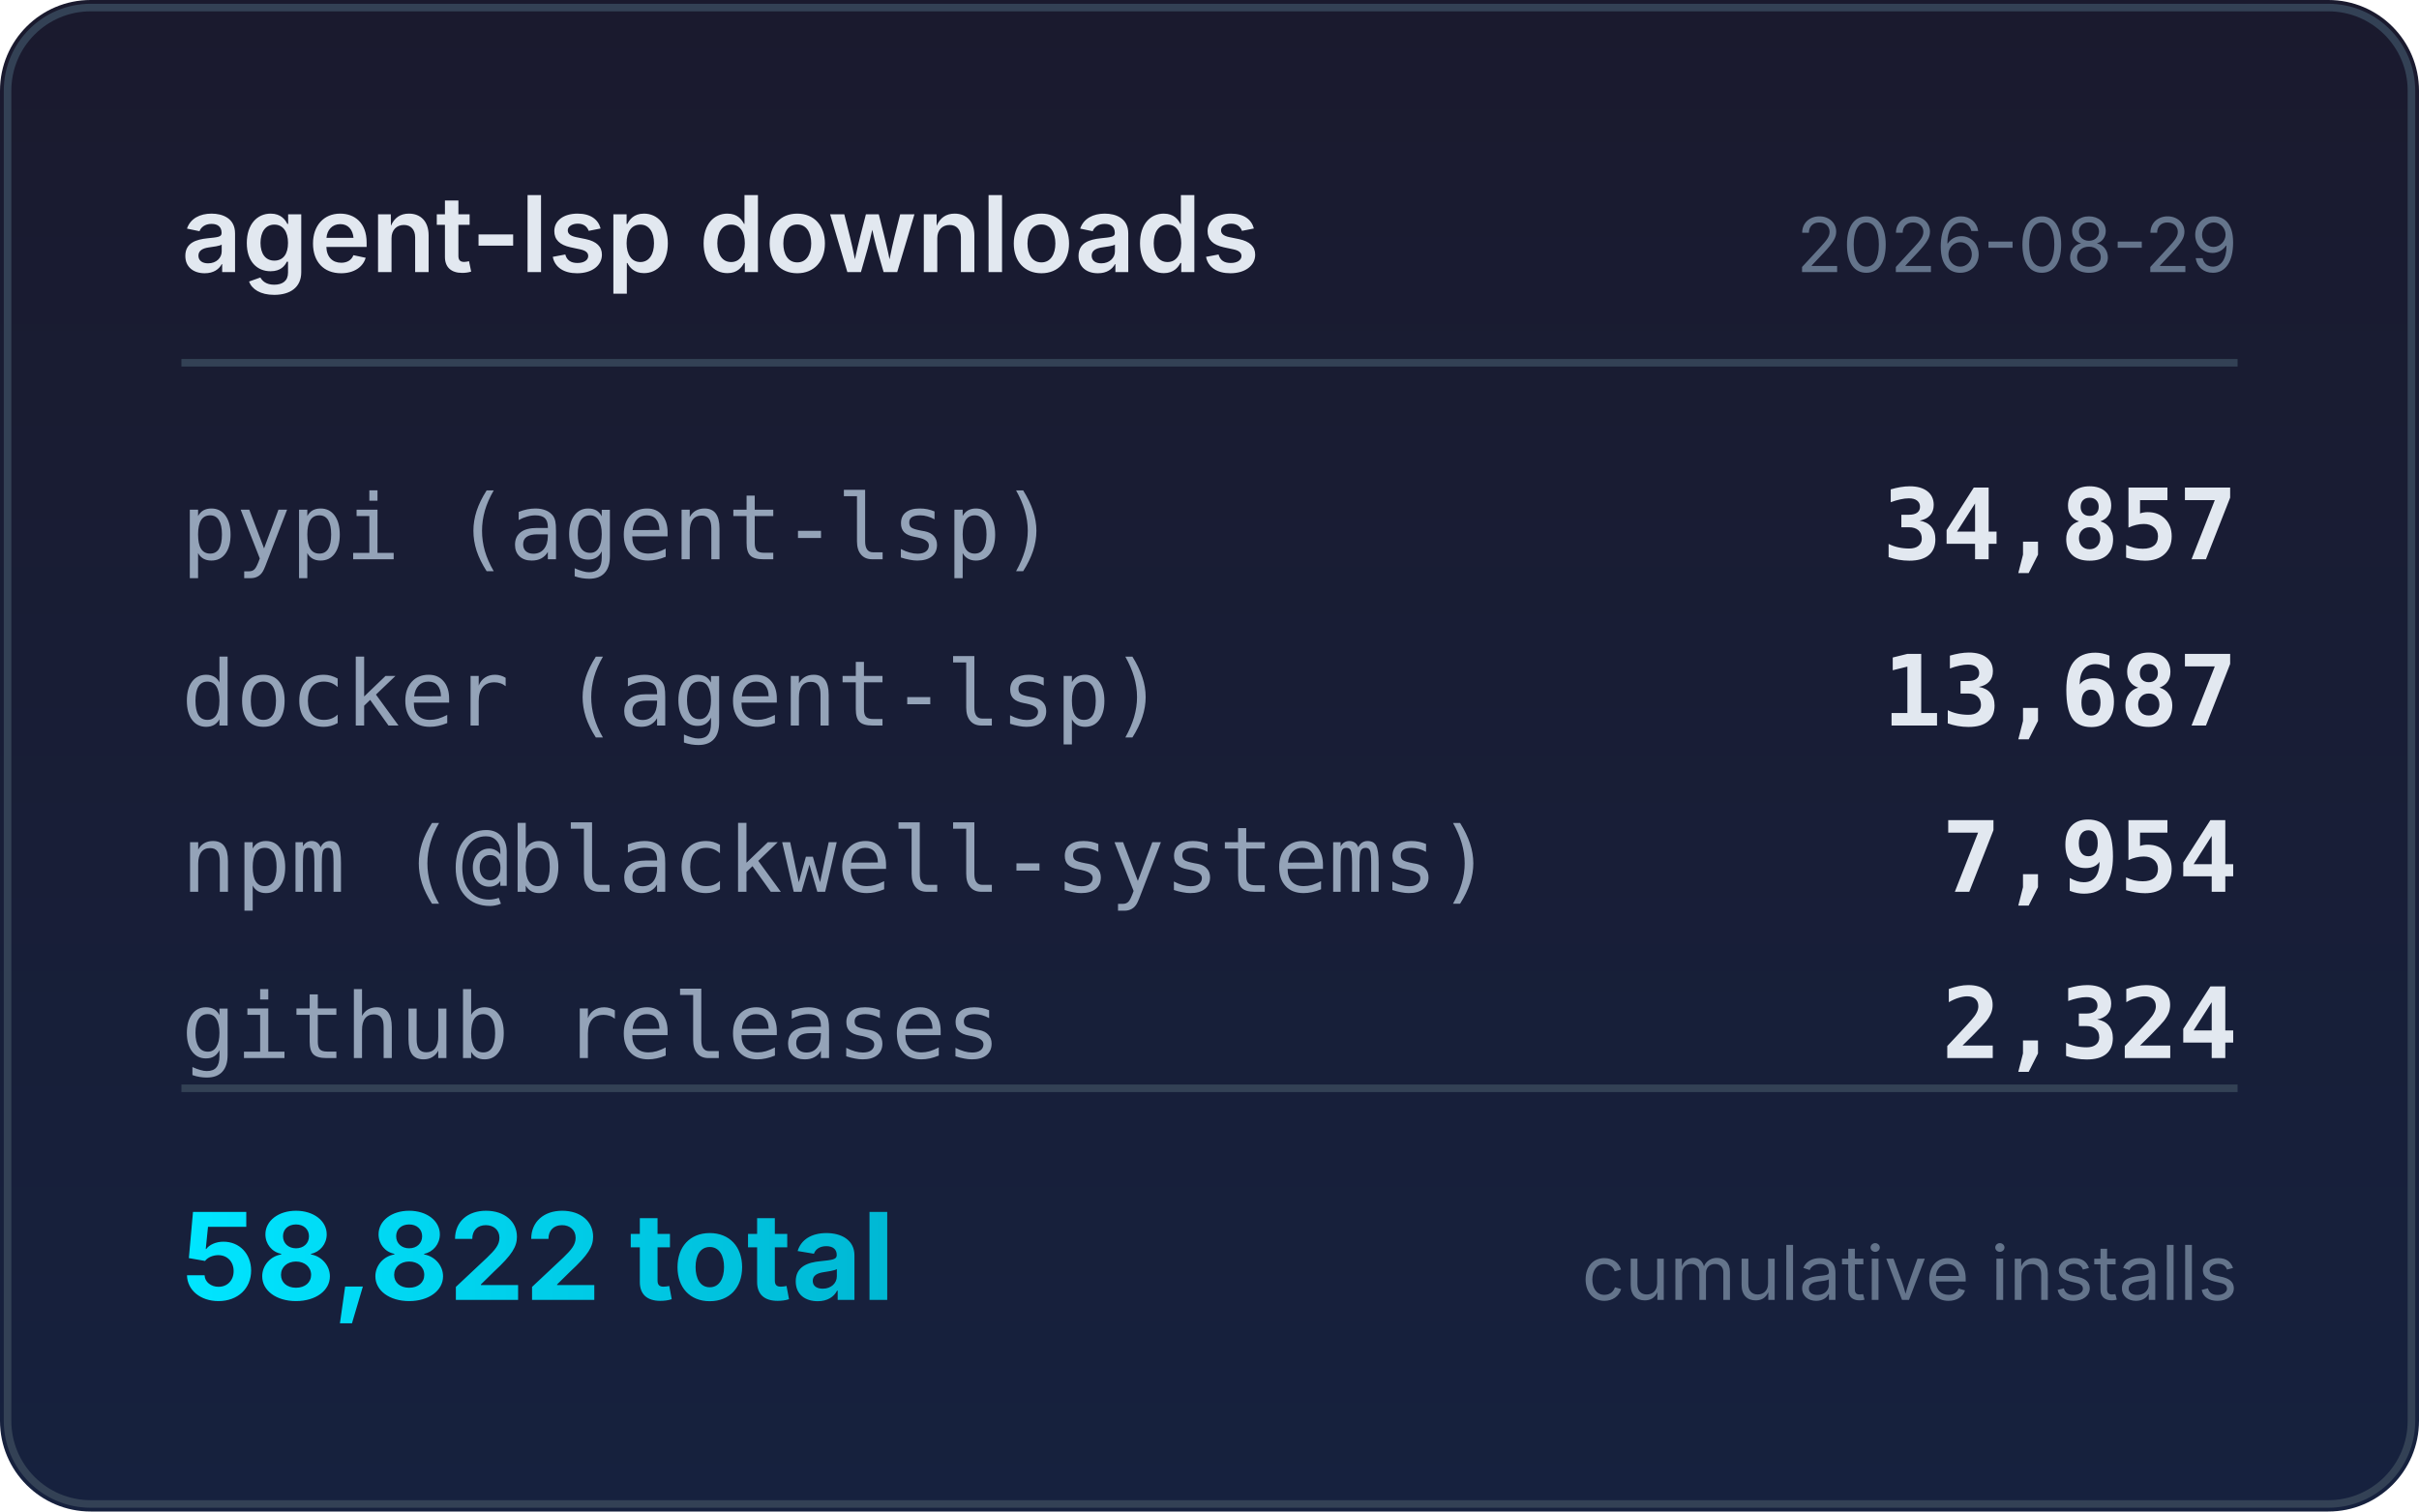
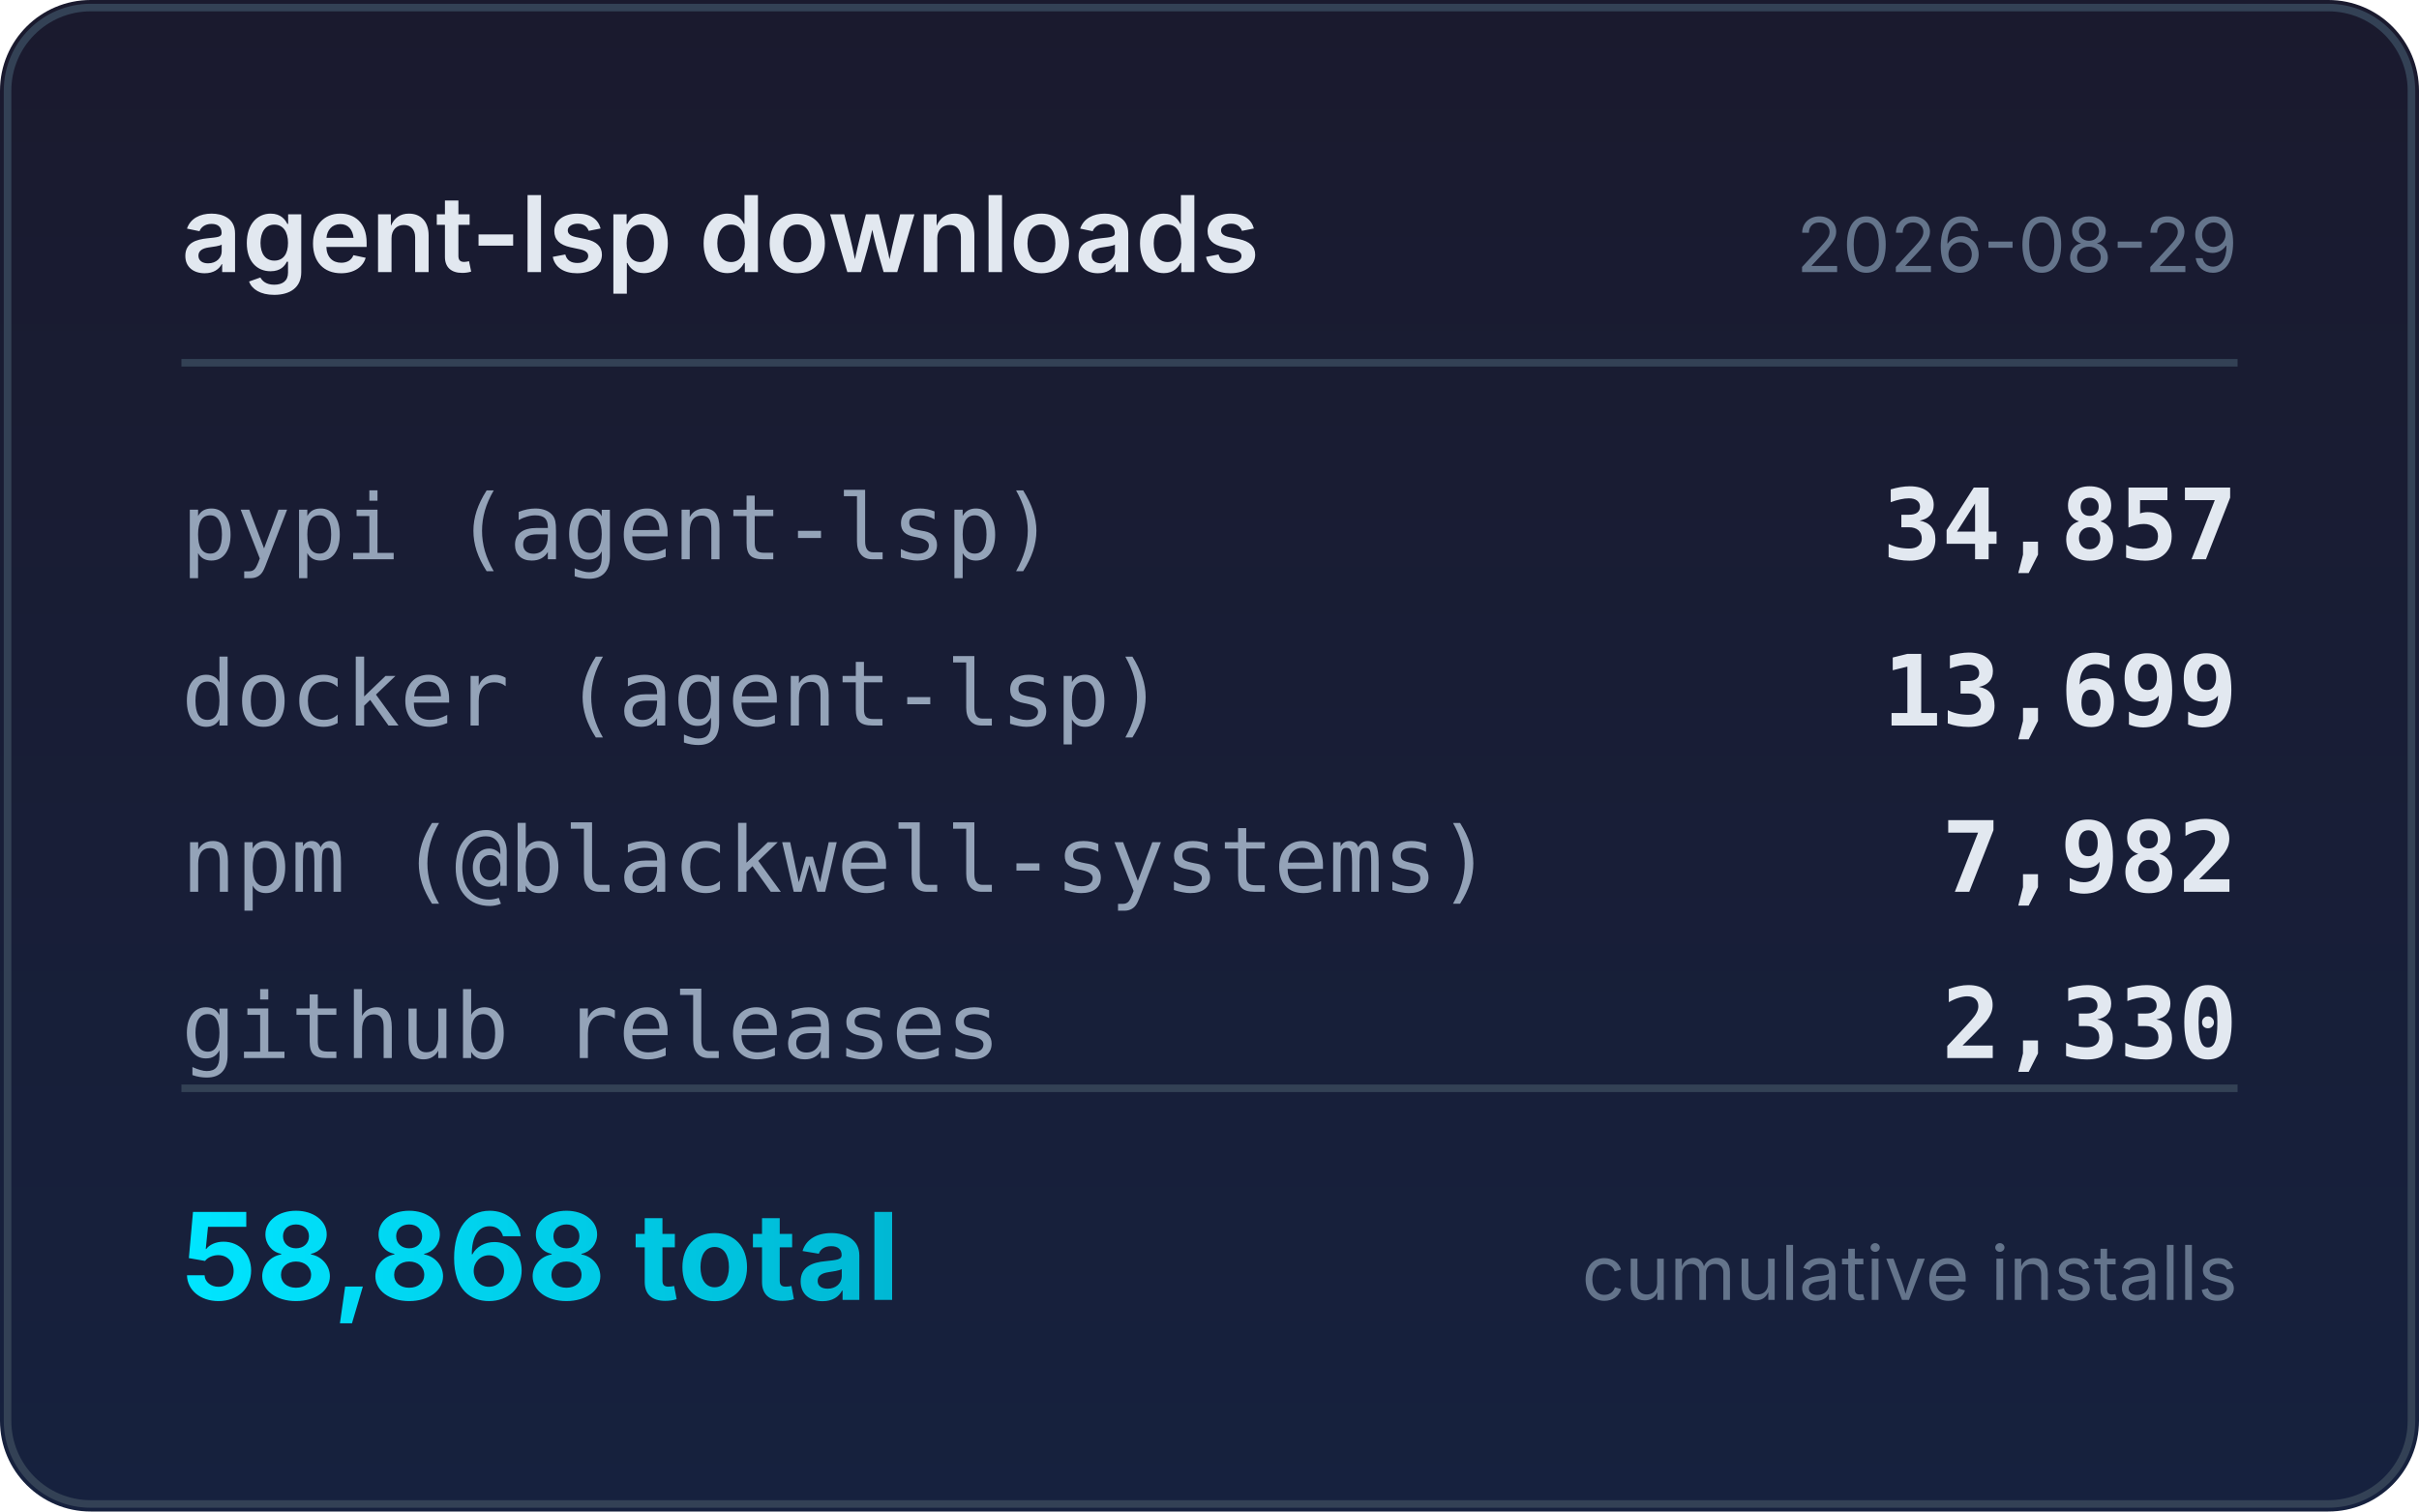
<svg xmlns="http://www.w3.org/2000/svg" width="320" height="200" viewBox="0 0 320 200">
  <defs>
    <linearGradient id="bg" x1="0" y1="0" x2="0" y2="1">
      <stop offset="0%" stop-color="#1a1a2e" />
      <stop offset="100%" stop-color="#16213e" />
    </linearGradient>
    <linearGradient id="accent" x1="0" y1="0" x2="1" y2="0">
      <stop offset="0%" stop-color="#00e5ff" />
      <stop offset="100%" stop-color="#00b8d4" />
    </linearGradient>
  </defs>
  <rect width="320" height="200" rx="12" fill="url(#bg)" />
  <rect x="1" y="1" width="318" height="198" rx="11" fill="none" stroke="#334155" stroke-width="1" />
  <text x="24" y="36" fill="#e2e8f0" font-family="system-ui,-apple-system,sans-serif" font-size="14" font-weight="600">agent-lsp downloads</text>
  <text x="296" y="36" fill="#64748b" font-family="system-ui,-apple-system,sans-serif" font-size="10" text-anchor="end">2026-08-29</text>
  <line x1="24" y1="48" x2="296" y2="48" stroke="#334155" stroke-width="1" />
  <text x="24" y="74" fill="#94a3b8" font-family="ui-monospace,monospace" font-size="12">pypi (agent-lsp)</text>
  <text x="296" y="74" fill="#e2e8f0" font-family="ui-monospace,monospace" font-size="13" font-weight="600" text-anchor="end">34,857</text>
  <text x="24" y="96" fill="#94a3b8" font-family="ui-monospace,monospace" font-size="12">docker (agent-lsp)</text>
-   <text x="296" y="96" fill="#e2e8f0" font-family="ui-monospace,monospace" font-size="13" font-weight="600" text-anchor="end">13,687</text>
+   <text x="296" y="96" fill="#e2e8f0" font-family="ui-monospace,monospace" font-size="13" font-weight="600" text-anchor="end">13,699</text>
  <text x="24" y="118" fill="#94a3b8" font-family="ui-monospace,monospace" font-size="12">npm (@blackwell-systems)</text>
-   <text x="296" y="118" fill="#e2e8f0" font-family="ui-monospace,monospace" font-size="13" font-weight="600" text-anchor="end">7,954</text>
+   <text x="296" y="118" fill="#e2e8f0" font-family="ui-monospace,monospace" font-size="13" font-weight="600" text-anchor="end">7,982</text>
  <text x="24" y="140" fill="#94a3b8" font-family="ui-monospace,monospace" font-size="12">github releases</text>
-   <text x="296" y="140" fill="#e2e8f0" font-family="ui-monospace,monospace" font-size="13" font-weight="600" text-anchor="end">2,324</text>
+   <text x="296" y="140" fill="#e2e8f0" font-family="ui-monospace,monospace" font-size="13" font-weight="600" text-anchor="end">2,330</text>
  <line x1="24" y1="144" x2="296" y2="144" stroke="#334155" stroke-width="1" />
-   <text x="24" y="172" fill="url(#accent)" font-family="system-ui,-apple-system,sans-serif" font-size="16" font-weight="700">58,822 total</text>
+   <text x="24" y="172" fill="url(#accent)" font-family="system-ui,-apple-system,sans-serif" font-size="16" font-weight="700">58,868 total</text>
  <text x="296" y="172" fill="#64748b" font-family="system-ui,-apple-system,sans-serif" font-size="10" text-anchor="end">cumulative installs</text>
</svg>
